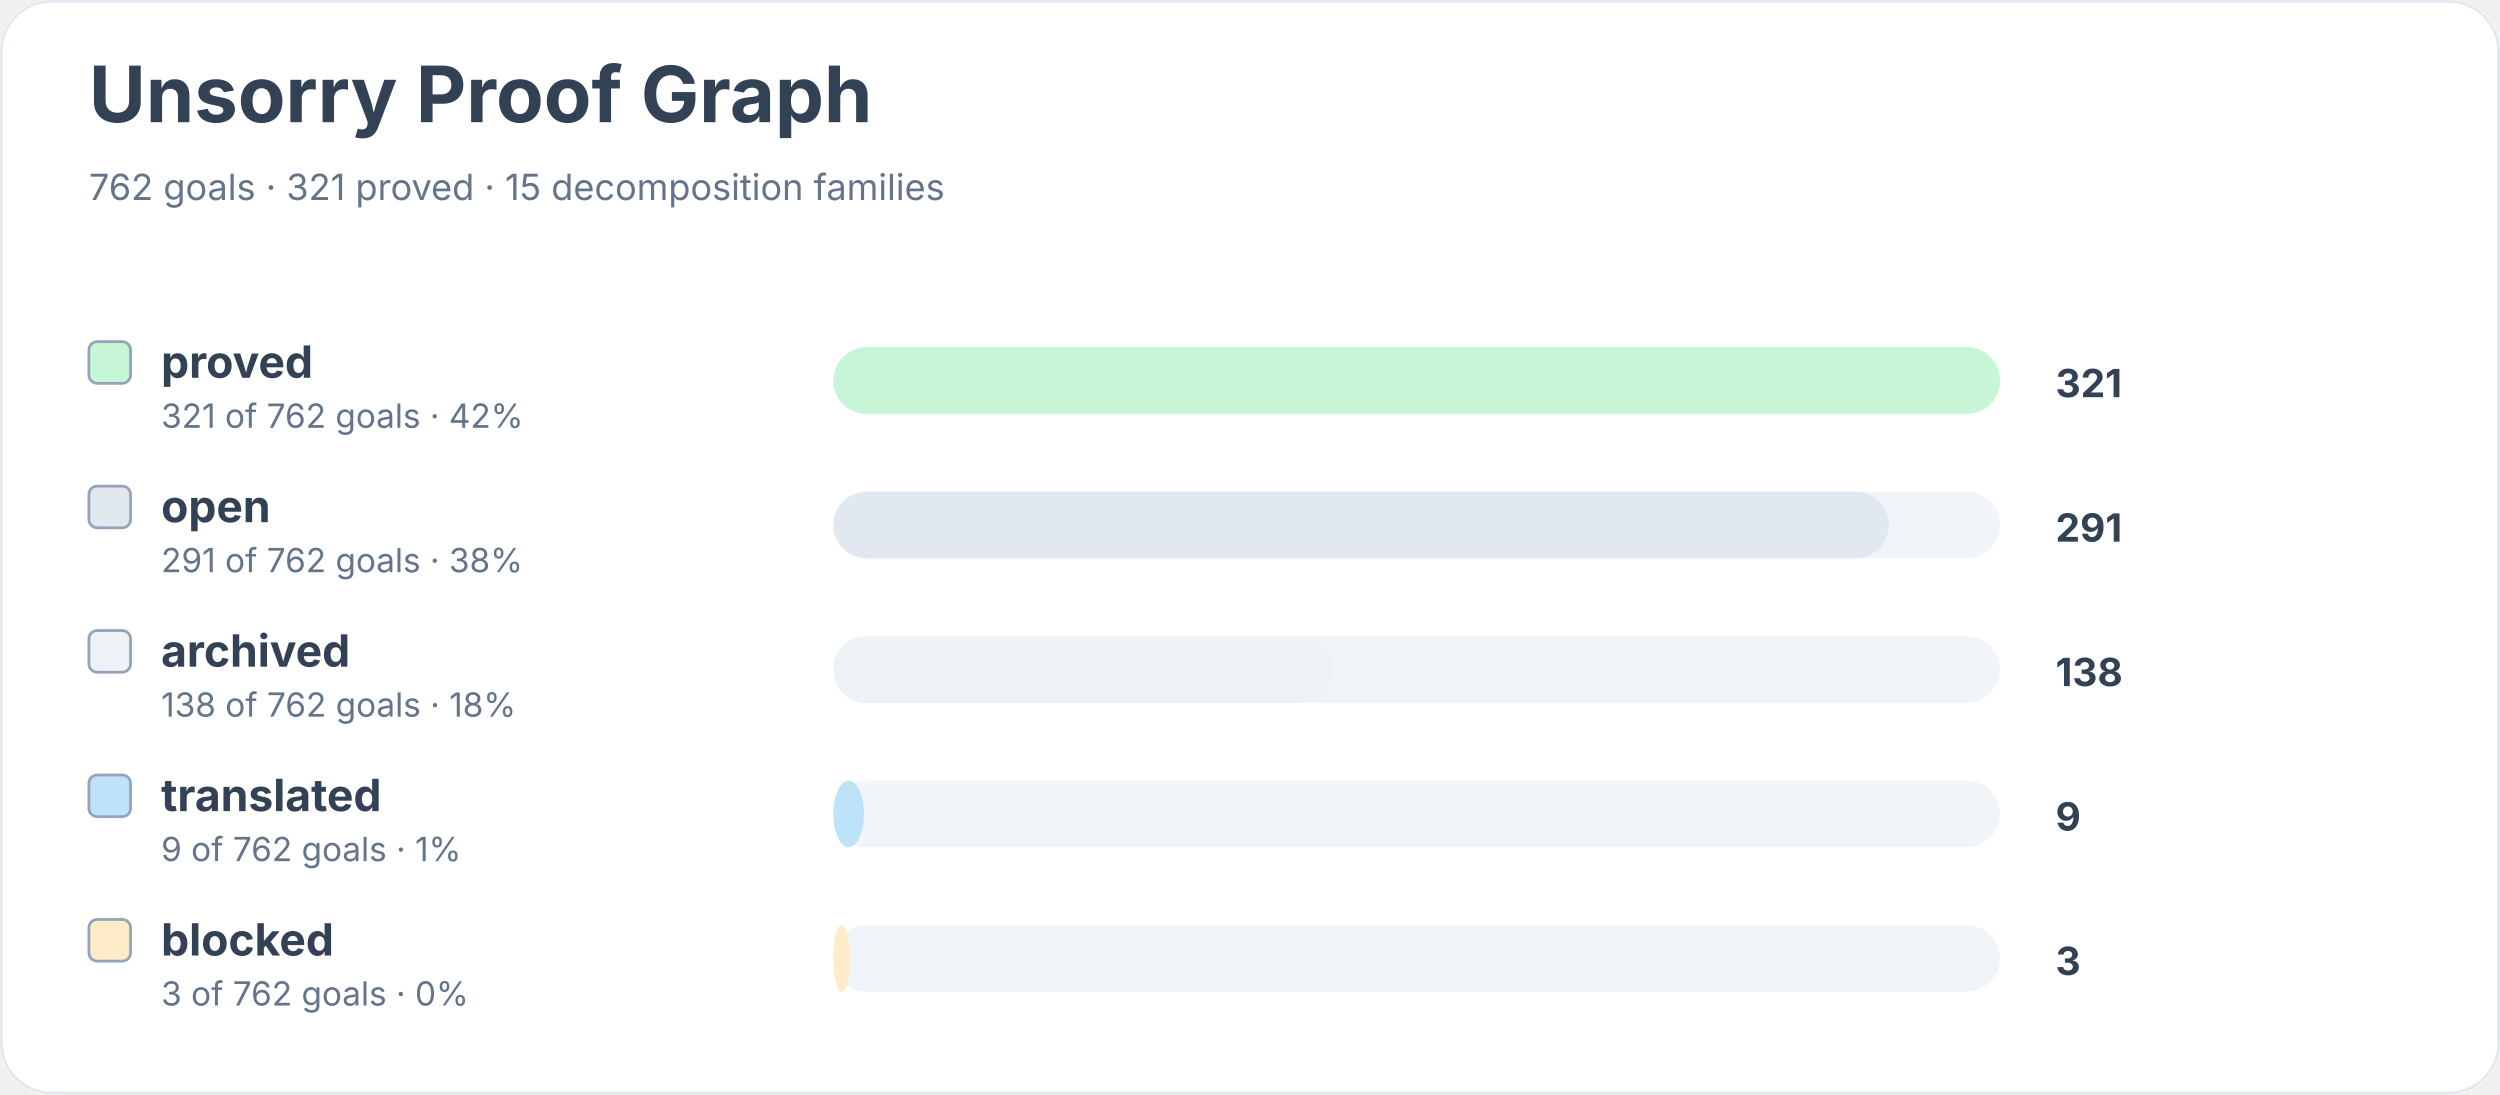
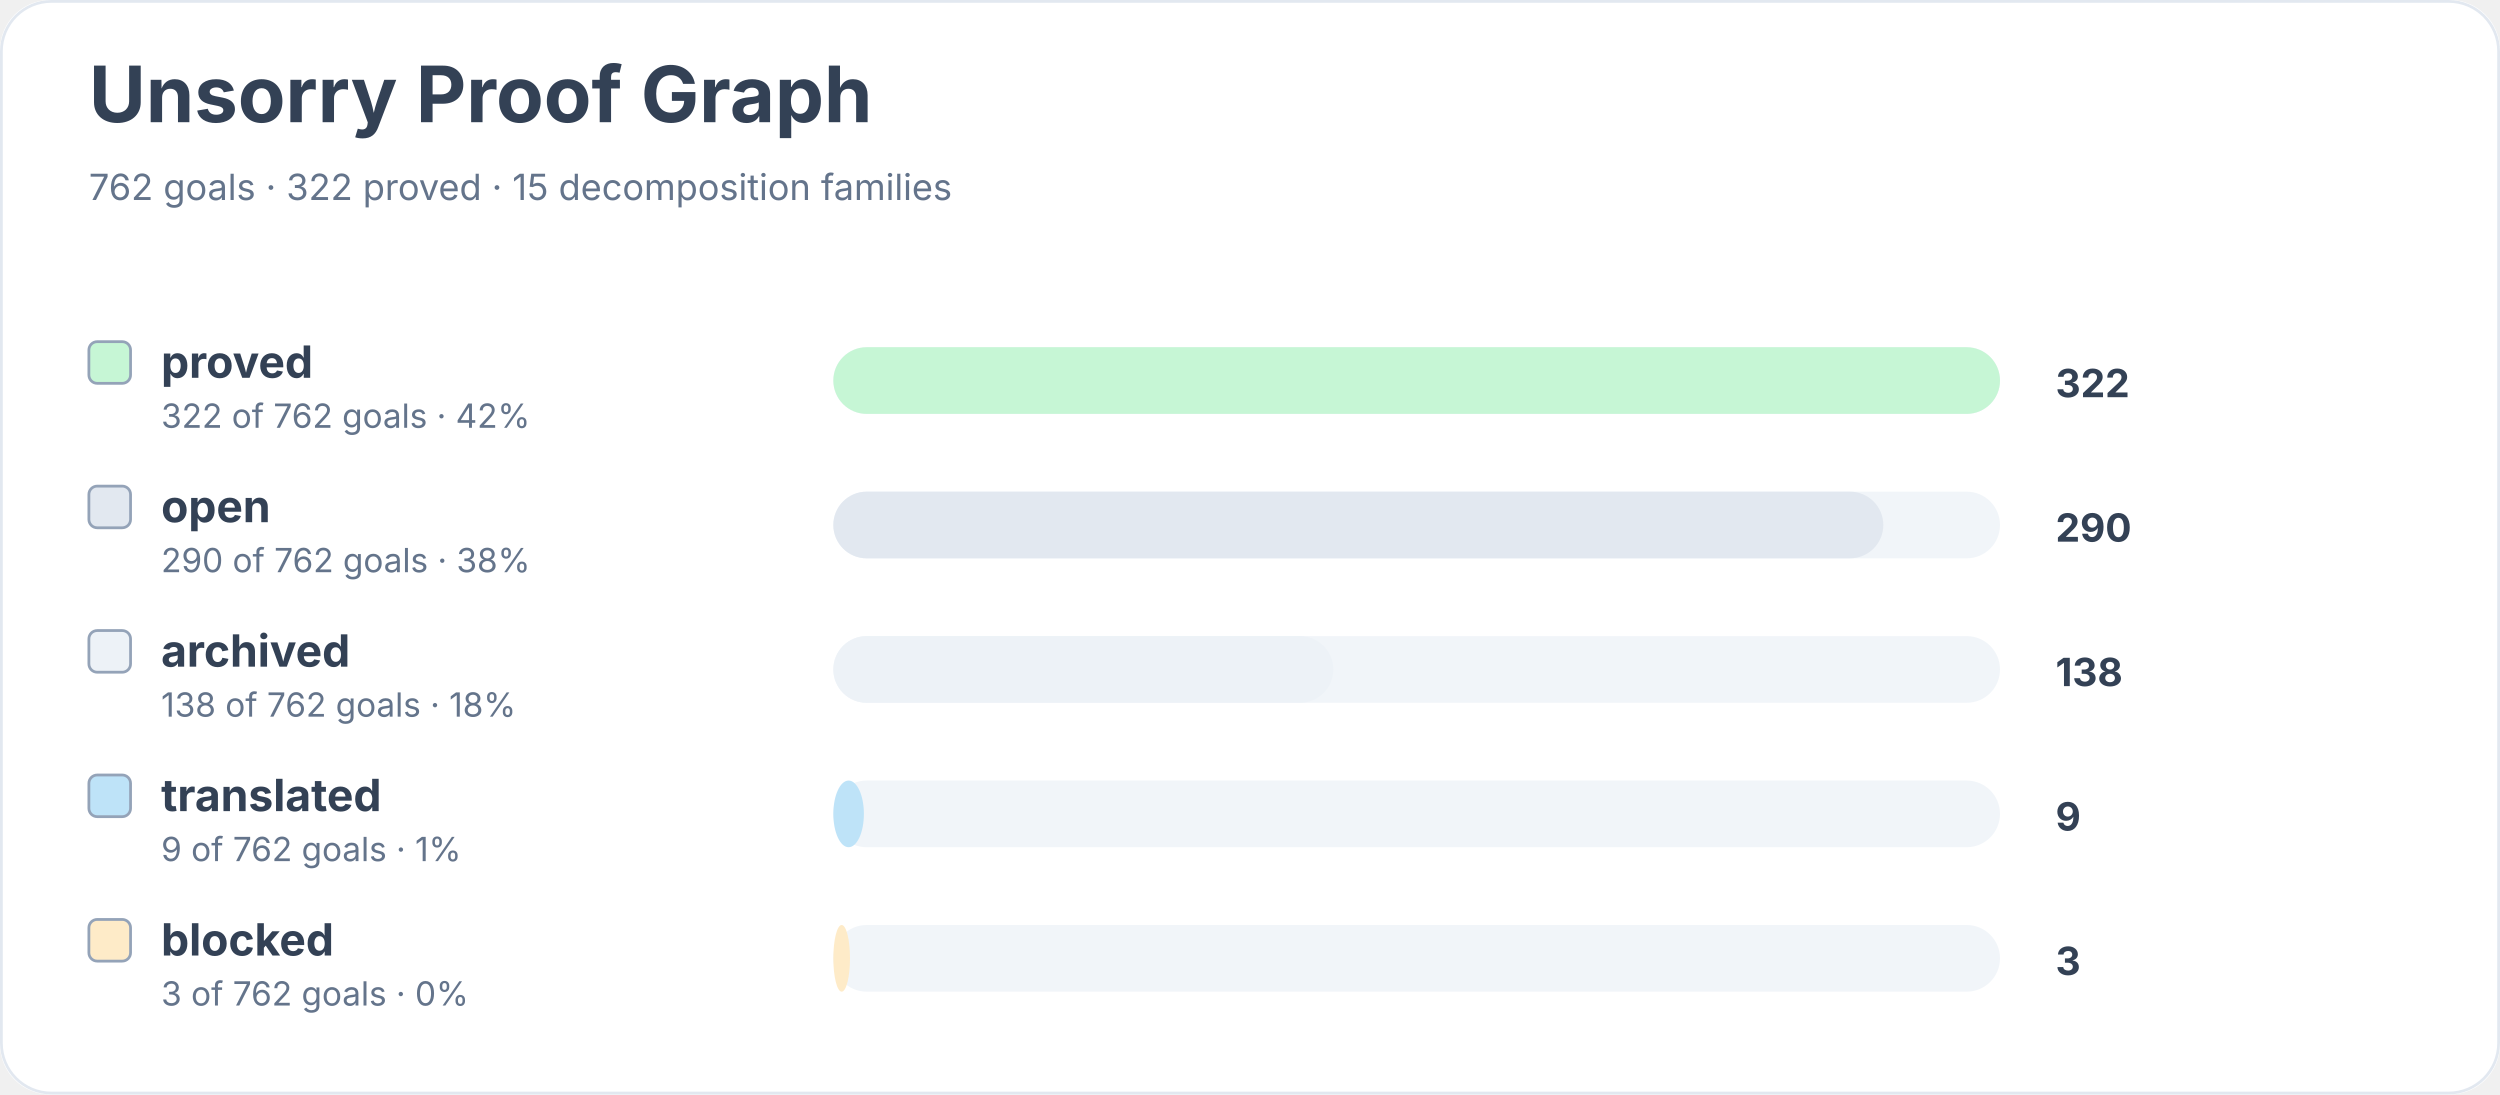
<svg xmlns="http://www.w3.org/2000/svg" width="900" height="394" viewBox="0 0 900 394" role="img" aria-labelledby="title desc">
  <rect width="900" height="100%" rx="18" fill="#ffffff" />
  <rect x="0.5" y="0.5" width="899" height="393" rx="18" fill="none" stroke="#e2e8f0" />
  <text x="32" y="44" font-family="Inter, system-ui, sans-serif" font-size="28" font-weight="700" fill="#334155">Unsorry Proof Graph</text>
-   <text x="32" y="72" font-family="Inter, system-ui, sans-serif" font-size="13" fill="#64748b">762 goals · 321 proved · 15 decomposition families</text>
+   <text x="32" y="72" font-family="Inter, system-ui, sans-serif" font-size="13" fill="#64748b">762 goals · 322 proved · 15 decomposition families</text>
  <rect x="32" y="123" width="15" height="15" rx="3" fill="#c6f6d5" stroke="#94a3b8" />
  <text x="58" y="136" font-family="Inter, system-ui, sans-serif" font-size="16" font-weight="650" fill="#334155">proved</text>
-   <text x="58" y="154" font-family="Inter, system-ui, sans-serif" font-size="12" fill="#64748b">321 of 762 goals · 42%</text>
+   <text x="58" y="154" font-family="Inter, system-ui, sans-serif" font-size="12" fill="#64748b">322 of 762 goals · 42%</text>
  <rect x="300" y="125" width="420" height="24" rx="12" fill="#f1f5f9" />
  <rect x="300" y="125" width="420" height="24" rx="12" fill="#c6f6d5" />
-   <text x="740" y="143" font-family="Inter, system-ui, sans-serif" font-size="14" font-weight="700" fill="#334155">321</text>
+   <text x="740" y="143" font-family="Inter, system-ui, sans-serif" font-size="14" font-weight="700" fill="#334155">322</text>
  <rect x="32" y="175" width="15" height="15" rx="3" fill="#e2e8f0" stroke="#94a3b8" />
  <text x="58" y="188" font-family="Inter, system-ui, sans-serif" font-size="16" font-weight="650" fill="#334155">open</text>
-   <text x="58" y="206" font-family="Inter, system-ui, sans-serif" font-size="12" fill="#64748b">291 of 762 goals · 38%</text>
+   <text x="58" y="206" font-family="Inter, system-ui, sans-serif" font-size="12" fill="#64748b">290 of 762 goals · 38%</text>
  <rect x="300" y="177" width="420" height="24" rx="12" fill="#f1f5f9" />
-   <rect x="300" y="177" width="380" height="24" rx="12" fill="#e2e8f0" />
-   <text x="740" y="195" font-family="Inter, system-ui, sans-serif" font-size="14" font-weight="700" fill="#334155">291</text>
+   <rect x="300" y="177" width="378" height="24" rx="12" fill="#e2e8f0" />
+   <text x="740" y="195" font-family="Inter, system-ui, sans-serif" font-size="14" font-weight="700" fill="#334155">290</text>
  <rect x="32" y="227" width="15" height="15" rx="3" fill="#edf2f7" stroke="#94a3b8" />
  <text x="58" y="240" font-family="Inter, system-ui, sans-serif" font-size="16" font-weight="650" fill="#334155">archived</text>
  <text x="58" y="258" font-family="Inter, system-ui, sans-serif" font-size="12" fill="#64748b">138 of 762 goals · 18%</text>
  <rect x="300" y="229" width="420" height="24" rx="12" fill="#f1f5f9" />
  <rect x="300" y="229" width="180" height="24" rx="12" fill="#edf2f7" />
  <text x="740" y="247" font-family="Inter, system-ui, sans-serif" font-size="14" font-weight="700" fill="#334155">138</text>
  <rect x="32" y="279" width="15" height="15" rx="3" fill="#bee3f8" stroke="#94a3b8" />
  <text x="58" y="292" font-family="Inter, system-ui, sans-serif" font-size="16" font-weight="650" fill="#334155">translated</text>
  <text x="58" y="310" font-family="Inter, system-ui, sans-serif" font-size="12" fill="#64748b">9 of 762 goals · 1%</text>
  <rect x="300" y="281" width="420" height="24" rx="12" fill="#f1f5f9" />
  <rect x="300" y="281" width="11" height="24" rx="12" fill="#bee3f8" />
  <text x="740" y="299" font-family="Inter, system-ui, sans-serif" font-size="14" font-weight="700" fill="#334155">9</text>
  <rect x="32" y="331" width="15" height="15" rx="3" fill="#feebc8" stroke="#94a3b8" />
  <text x="58" y="344" font-family="Inter, system-ui, sans-serif" font-size="16" font-weight="650" fill="#334155">blocked</text>
  <text x="58" y="362" font-family="Inter, system-ui, sans-serif" font-size="12" fill="#64748b">3 of 762 goals · 0%</text>
  <rect x="300" y="333" width="420" height="24" rx="12" fill="#f1f5f9" />
  <rect x="300" y="333" width="6" height="24" rx="12" fill="#feebc8" />
  <text x="740" y="351" font-family="Inter, system-ui, sans-serif" font-size="14" font-weight="700" fill="#334155">3</text>
</svg>
